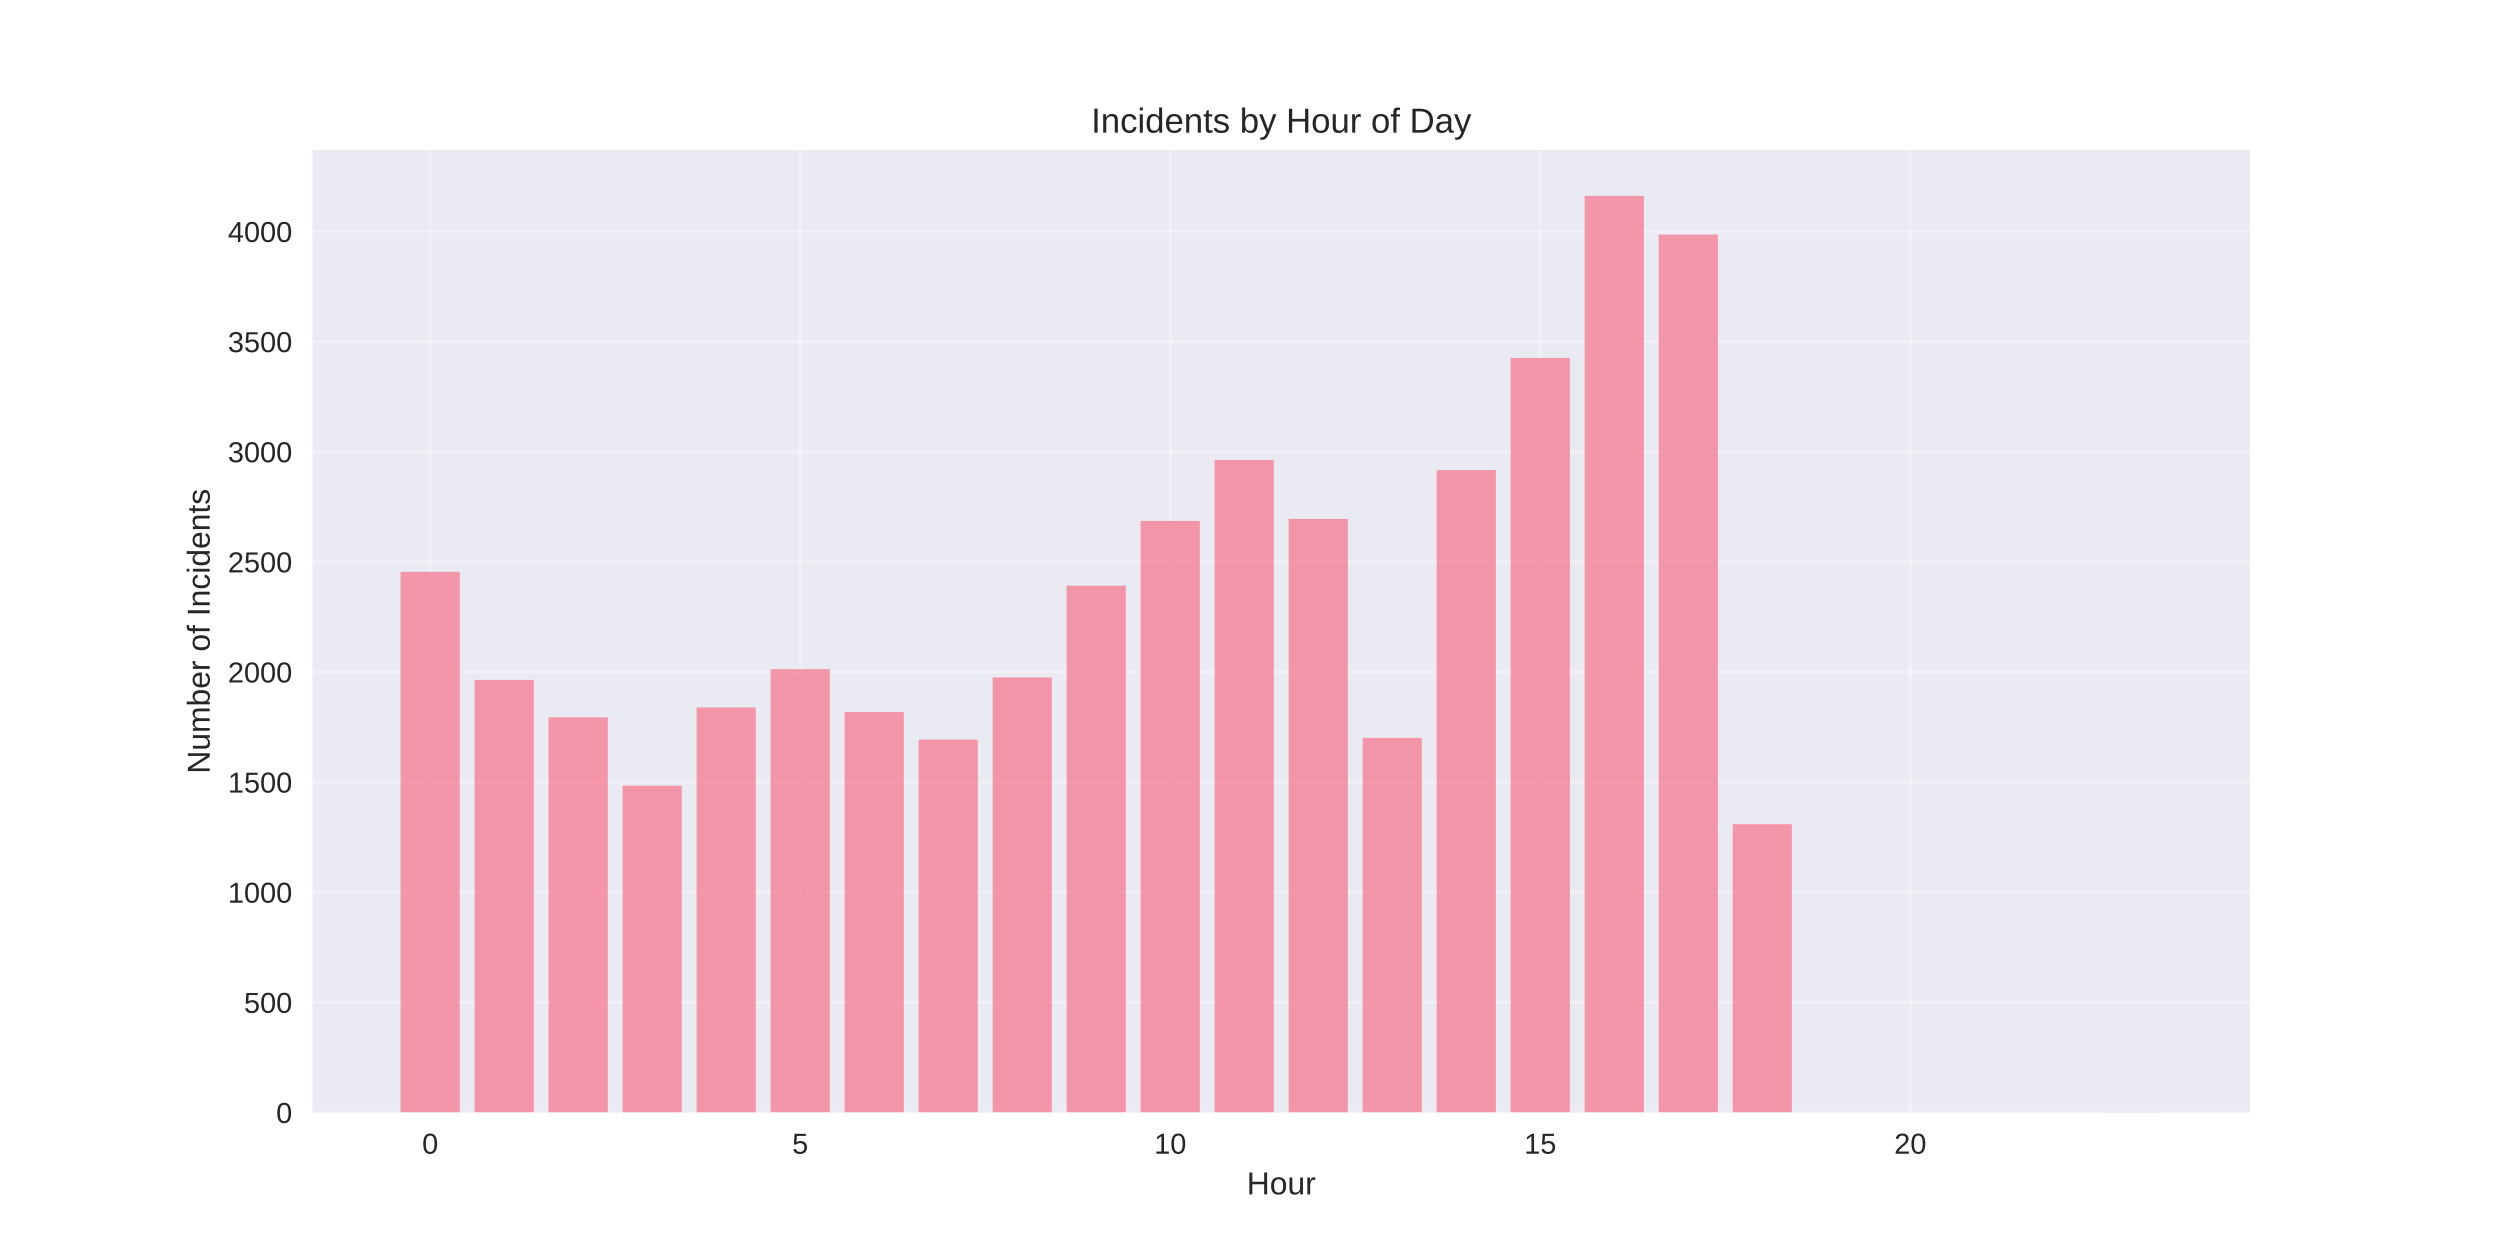
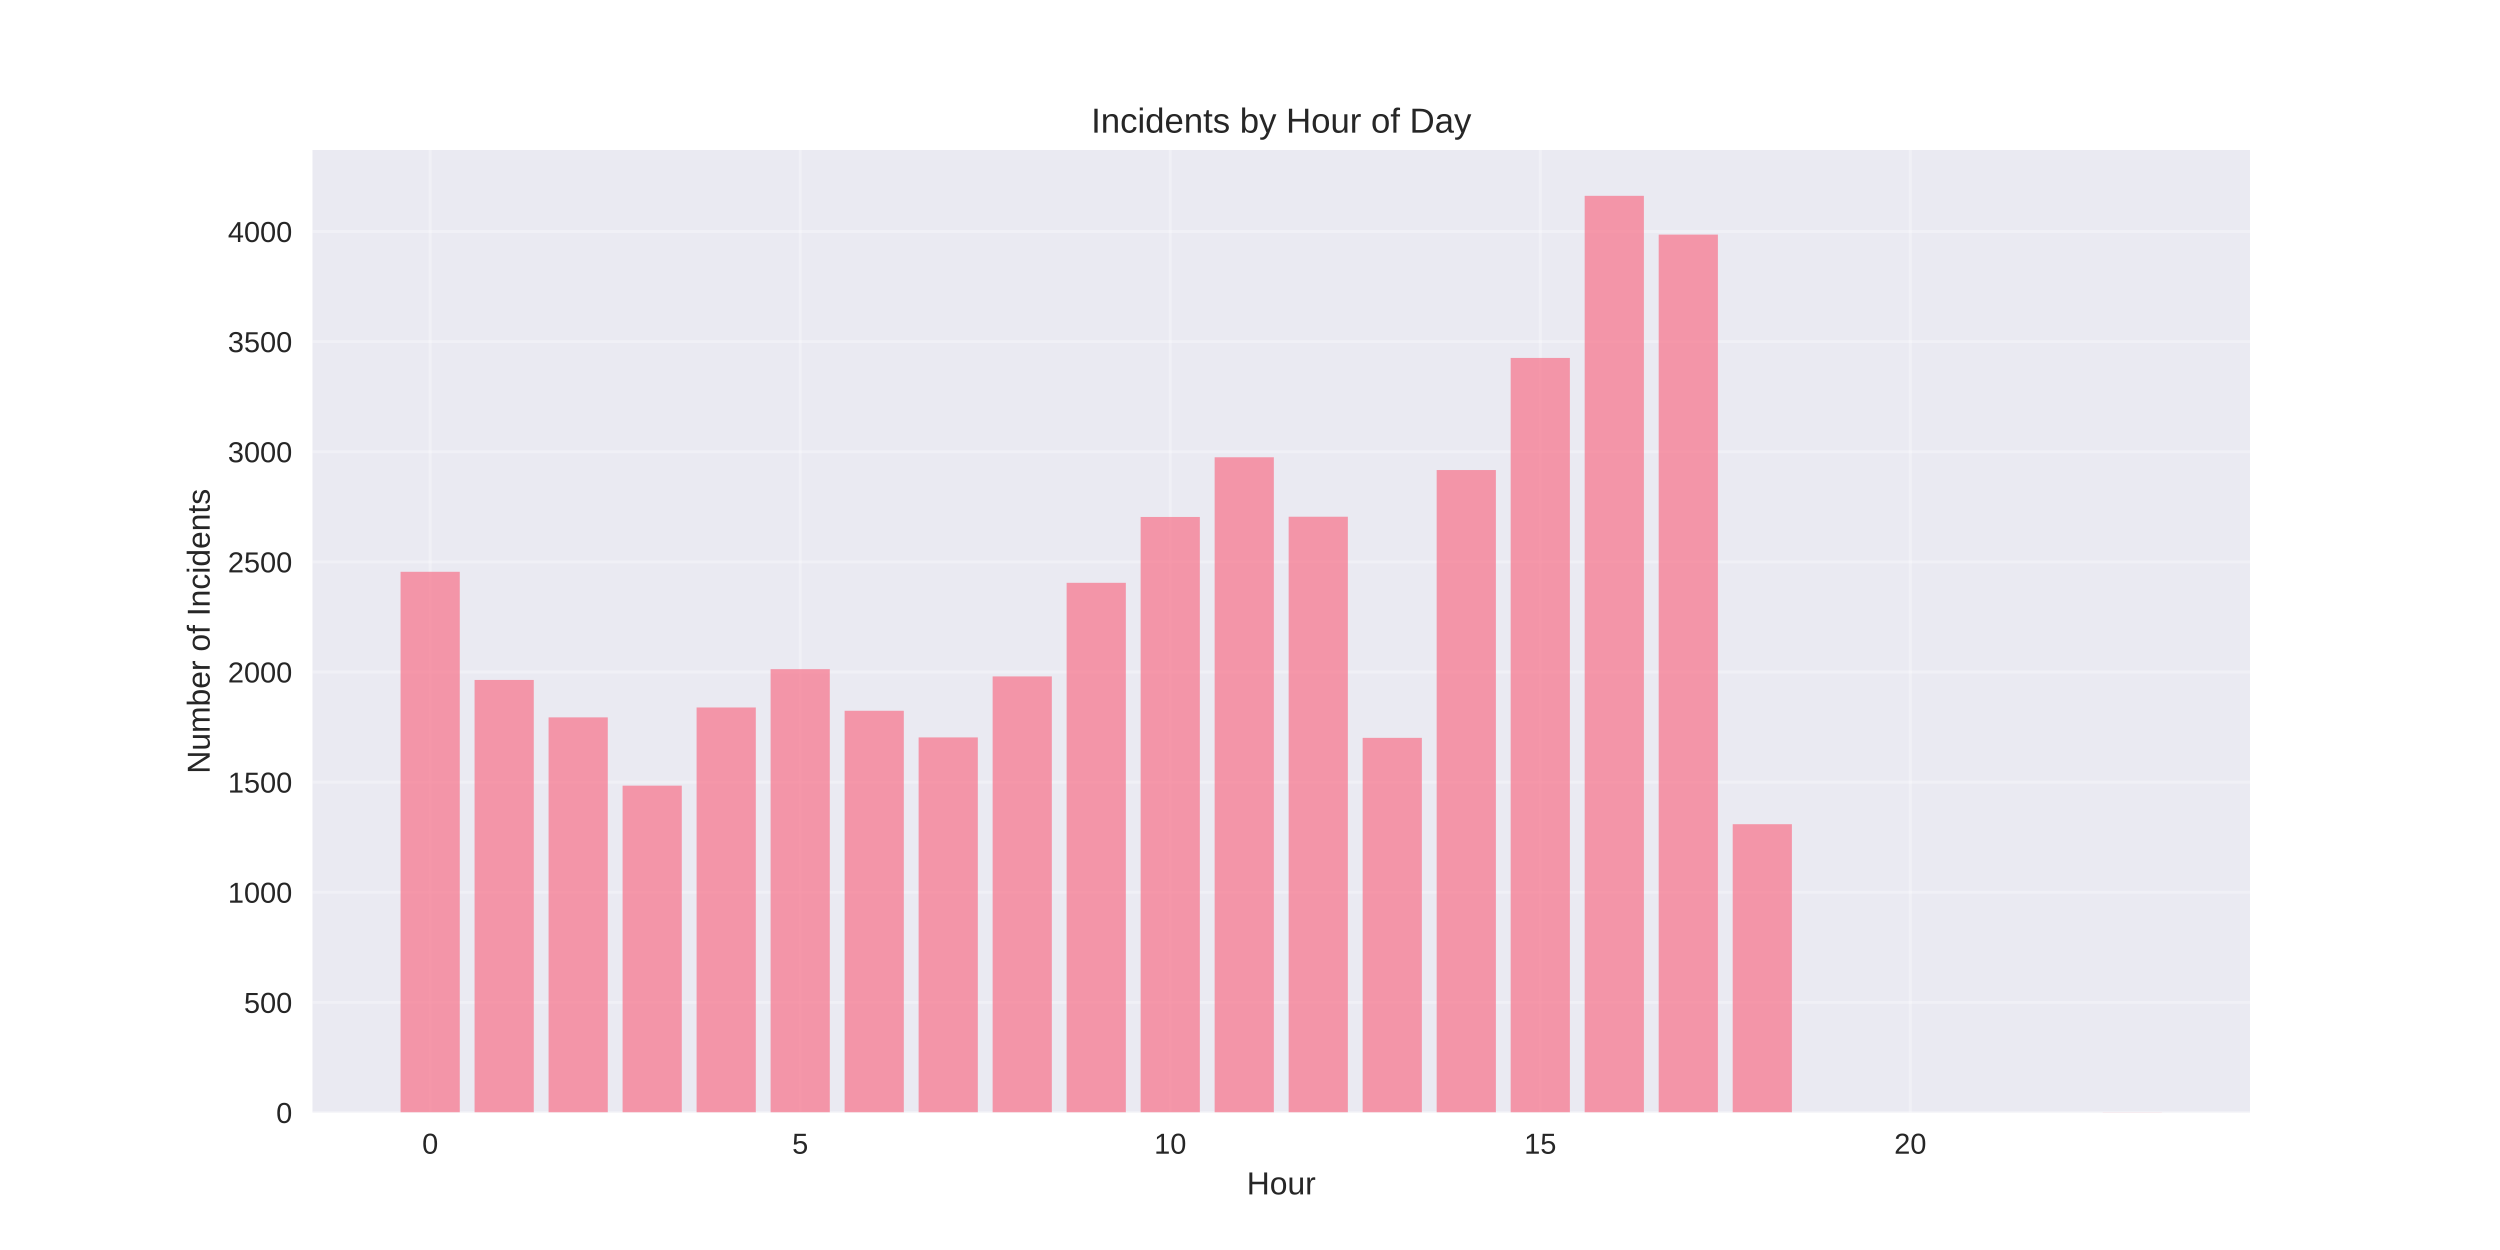
<svg xmlns="http://www.w3.org/2000/svg" width="864pt" height="432pt" viewBox="0 0 864 432" version="1.1">
  <defs>
    <style type="text/css">*{stroke-linejoin: round; stroke-linecap: butt}</style>
  </defs>
  <g id="figure_1">
    <g id="patch_1">
      <path d="M 0 432  L 864 432  L 864 0  L 0 0  z " style="fill: #ffffff" />
    </g>
    <g id="axes_1">
      <g id="patch_2">
        <path d="M 108 384.48  L 777.6 384.48  L 777.6 51.84  L 108 51.84  z " style="fill: #eaeaf2" />
      </g>
      <g id="matplotlib.axis_1">
        <g id="xtick_1">
          <g id="line2d_1">
-             <path d="M 148.667 384.48  L 148.667 51.84  " clip-path="url(#p08d39300ad)" style="fill: none; stroke: #ffffff; stroke-opacity: 0.3; stroke-linecap: round" />
+             <path d="M 148.667 384.48  L 148.667 51.84  " clip-path="url(#p6dfa62d026)" style="fill: none; stroke: #ffffff; stroke-opacity: 0.3; stroke-linecap: round" />
          </g>
          <g id="line2d_2" />
          <g id="text_1">
            <text style="fill: #262626; font: 10px 'Arial', 'Liberation Sans', 'DejaVu Sans', 'Bitstream Vera Sans', sans-serif; text-anchor: middle" x="148.667" y="398.727" transform="rotate(-0 148.6671 398.7269)">0</text>
          </g>
        </g>
        <g id="xtick_2">
          <g id="line2d_3">
-             <path d="M 276.551 384.48  L 276.551 51.84  " clip-path="url(#p08d39300ad)" style="fill: none; stroke: #ffffff; stroke-opacity: 0.3; stroke-linecap: round" />
+             <path d="M 276.551 384.48  L 276.551 51.84  " clip-path="url(#p6dfa62d026)" style="fill: none; stroke: #ffffff; stroke-opacity: 0.3; stroke-linecap: round" />
          </g>
          <g id="line2d_4" />
          <g id="text_2">
            <text style="fill: #262626; font: 10px 'Arial', 'Liberation Sans', 'DejaVu Sans', 'Bitstream Vera Sans', sans-serif; text-anchor: middle" x="276.551" y="398.727" transform="rotate(-0 276.551 398.7269)">5</text>
          </g>
        </g>
        <g id="xtick_3">
          <g id="line2d_5">
-             <path d="M 404.435 384.48  L 404.435 51.84  " clip-path="url(#p08d39300ad)" style="fill: none; stroke: #ffffff; stroke-opacity: 0.3; stroke-linecap: round" />
+             <path d="M 404.435 384.48  L 404.435 51.84  " clip-path="url(#p6dfa62d026)" style="fill: none; stroke: #ffffff; stroke-opacity: 0.3; stroke-linecap: round" />
          </g>
          <g id="line2d_6" />
          <g id="text_3">
            <text style="fill: #262626; font: 10px 'Arial', 'Liberation Sans', 'DejaVu Sans', 'Bitstream Vera Sans', sans-serif; text-anchor: middle" x="404.435" y="398.727" transform="rotate(-0 404.4348 398.7269)">10</text>
          </g>
        </g>
        <g id="xtick_4">
          <g id="line2d_7">
-             <path d="M 532.319 384.48  L 532.319 51.84  " clip-path="url(#p08d39300ad)" style="fill: none; stroke: #ffffff; stroke-opacity: 0.3; stroke-linecap: round" />
+             <path d="M 532.319 384.48  L 532.319 51.84  " clip-path="url(#p6dfa62d026)" style="fill: none; stroke: #ffffff; stroke-opacity: 0.3; stroke-linecap: round" />
          </g>
          <g id="line2d_8" />
          <g id="text_4">
            <text style="fill: #262626; font: 10px 'Arial', 'Liberation Sans', 'DejaVu Sans', 'Bitstream Vera Sans', sans-serif; text-anchor: middle" x="532.319" y="398.727" transform="rotate(-0 532.3187 398.7269)">15</text>
          </g>
        </g>
        <g id="xtick_5">
          <g id="line2d_9">
-             <path d="M 660.203 384.48  L 660.203 51.84  " clip-path="url(#p08d39300ad)" style="fill: none; stroke: #ffffff; stroke-opacity: 0.3; stroke-linecap: round" />
+             <path d="M 660.203 384.48  L 660.203 51.84  " clip-path="url(#p6dfa62d026)" style="fill: none; stroke: #ffffff; stroke-opacity: 0.3; stroke-linecap: round" />
          </g>
          <g id="line2d_10" />
          <g id="text_5">
            <text style="fill: #262626; font: 10px 'Arial', 'Liberation Sans', 'DejaVu Sans', 'Bitstream Vera Sans', sans-serif; text-anchor: middle" x="660.203" y="398.727" transform="rotate(-0 660.2026 398.7269)">20</text>
          </g>
        </g>
        <g id="text_6">
          <text style="fill: #262626; font: 11px 'Arial', 'Liberation Sans', 'DejaVu Sans', 'Bitstream Vera Sans', sans-serif; text-anchor: middle" x="442.8" y="412.773" transform="rotate(-0 442.8 412.7734)">Hour</text>
        </g>
      </g>
      <g id="matplotlib.axis_2">
        <g id="ytick_1">
          <g id="line2d_11">
-             <path d="M 108 384.48  L 777.6 384.48  " clip-path="url(#p08d39300ad)" style="fill: none; stroke: #ffffff; stroke-opacity: 0.3; stroke-linecap: round" />
+             <path d="M 108 384.48  L 777.6 384.48  " clip-path="url(#p6dfa62d026)" style="fill: none; stroke: #ffffff; stroke-opacity: 0.3; stroke-linecap: round" />
          </g>
          <g id="line2d_12" />
          <g id="text_7">
            <text style="fill: #262626; font: 10px 'Arial', 'Liberation Sans', 'DejaVu Sans', 'Bitstream Vera Sans', sans-serif; text-anchor: end" x="101" y="388.103" transform="rotate(-0 101 388.1034)">0</text>
          </g>
        </g>
        <g id="ytick_2">
          <g id="line2d_13">
-             <path d="M 108 346.421  L 777.6 346.421  " clip-path="url(#p08d39300ad)" style="fill: none; stroke: #ffffff; stroke-opacity: 0.3; stroke-linecap: round" />
+             <path d="M 108 346.421  L 777.6 346.421  " clip-path="url(#p6dfa62d026)" style="fill: none; stroke: #ffffff; stroke-opacity: 0.3; stroke-linecap: round" />
          </g>
          <g id="line2d_14" />
          <g id="text_8">
            <text style="fill: #262626; font: 10px 'Arial', 'Liberation Sans', 'DejaVu Sans', 'Bitstream Vera Sans', sans-serif; text-anchor: end" x="101" y="350.045" transform="rotate(-0 101 350.0448)">500</text>
          </g>
        </g>
        <g id="ytick_3">
          <g id="line2d_15">
-             <path d="M 108 308.363  L 777.6 308.363  " clip-path="url(#p08d39300ad)" style="fill: none; stroke: #ffffff; stroke-opacity: 0.3; stroke-linecap: round" />
+             <path d="M 108 308.363  L 777.6 308.363  " clip-path="url(#p6dfa62d026)" style="fill: none; stroke: #ffffff; stroke-opacity: 0.3; stroke-linecap: round" />
          </g>
          <g id="line2d_16" />
          <g id="text_9">
            <text style="fill: #262626; font: 10px 'Arial', 'Liberation Sans', 'DejaVu Sans', 'Bitstream Vera Sans', sans-serif; text-anchor: end" x="101" y="311.986" transform="rotate(-0 101 311.9862)">1000</text>
          </g>
        </g>
        <g id="ytick_4">
          <g id="line2d_17">
-             <path d="M 108 270.304  L 777.6 270.304  " clip-path="url(#p08d39300ad)" style="fill: none; stroke: #ffffff; stroke-opacity: 0.3; stroke-linecap: round" />
+             <path d="M 108 270.304  L 777.6 270.304  " clip-path="url(#p6dfa62d026)" style="fill: none; stroke: #ffffff; stroke-opacity: 0.3; stroke-linecap: round" />
          </g>
          <g id="line2d_18" />
          <g id="text_10">
            <text style="fill: #262626; font: 10px 'Arial', 'Liberation Sans', 'DejaVu Sans', 'Bitstream Vera Sans', sans-serif; text-anchor: end" x="101" y="273.928" transform="rotate(-0 101 273.9276)">1500</text>
          </g>
        </g>
        <g id="ytick_5">
          <g id="line2d_19">
-             <path d="M 108 232.245  L 777.6 232.245  " clip-path="url(#p08d39300ad)" style="fill: none; stroke: #ffffff; stroke-opacity: 0.3; stroke-linecap: round" />
+             <path d="M 108 232.245  L 777.6 232.245  " clip-path="url(#p6dfa62d026)" style="fill: none; stroke: #ffffff; stroke-opacity: 0.3; stroke-linecap: round" />
          </g>
          <g id="line2d_20" />
          <g id="text_11">
            <text style="fill: #262626; font: 10px 'Arial', 'Liberation Sans', 'DejaVu Sans', 'Bitstream Vera Sans', sans-serif; text-anchor: end" x="101" y="235.869" transform="rotate(-0 101 235.8689)">2000</text>
          </g>
        </g>
        <g id="ytick_6">
          <g id="line2d_21">
-             <path d="M 108 194.187  L 777.6 194.187  " clip-path="url(#p08d39300ad)" style="fill: none; stroke: #ffffff; stroke-opacity: 0.3; stroke-linecap: round" />
+             <path d="M 108 194.187  L 777.6 194.187  " clip-path="url(#p6dfa62d026)" style="fill: none; stroke: #ffffff; stroke-opacity: 0.3; stroke-linecap: round" />
          </g>
          <g id="line2d_22" />
          <g id="text_12">
            <text style="fill: #262626; font: 10px 'Arial', 'Liberation Sans', 'DejaVu Sans', 'Bitstream Vera Sans', sans-serif; text-anchor: end" x="101" y="197.81" transform="rotate(-0 101 197.8103)">2500</text>
          </g>
        </g>
        <g id="ytick_7">
          <g id="line2d_23">
-             <path d="M 108 156.128  L 777.6 156.128  " clip-path="url(#p08d39300ad)" style="fill: none; stroke: #ffffff; stroke-opacity: 0.3; stroke-linecap: round" />
+             <path d="M 108 156.128  L 777.6 156.128  " clip-path="url(#p6dfa62d026)" style="fill: none; stroke: #ffffff; stroke-opacity: 0.3; stroke-linecap: round" />
          </g>
          <g id="line2d_24" />
          <g id="text_13">
            <text style="fill: #262626; font: 10px 'Arial', 'Liberation Sans', 'DejaVu Sans', 'Bitstream Vera Sans', sans-serif; text-anchor: end" x="101" y="159.752" transform="rotate(-0 101 159.7517)">3000</text>
          </g>
        </g>
        <g id="ytick_8">
          <g id="line2d_25">
-             <path d="M 108 118.07  L 777.6 118.07  " clip-path="url(#p08d39300ad)" style="fill: none; stroke: #ffffff; stroke-opacity: 0.3; stroke-linecap: round" />
+             <path d="M 108 118.07  L 777.6 118.07  " clip-path="url(#p6dfa62d026)" style="fill: none; stroke: #ffffff; stroke-opacity: 0.3; stroke-linecap: round" />
          </g>
          <g id="line2d_26" />
          <g id="text_14">
            <text style="fill: #262626; font: 10px 'Arial', 'Liberation Sans', 'DejaVu Sans', 'Bitstream Vera Sans', sans-serif; text-anchor: end" x="101" y="121.693" transform="rotate(-0 101 121.6931)">3500</text>
          </g>
        </g>
        <g id="ytick_9">
          <g id="line2d_27">
-             <path d="M 108 80.011  L 777.6 80.011  " clip-path="url(#p08d39300ad)" style="fill: none; stroke: #ffffff; stroke-opacity: 0.3; stroke-linecap: round" />
+             <path d="M 108 80.011  L 777.6 80.011  " clip-path="url(#p6dfa62d026)" style="fill: none; stroke: #ffffff; stroke-opacity: 0.3; stroke-linecap: round" />
          </g>
          <g id="line2d_28" />
          <g id="text_15">
            <text style="fill: #262626; font: 10px 'Arial', 'Liberation Sans', 'DejaVu Sans', 'Bitstream Vera Sans', sans-serif; text-anchor: end" x="101" y="83.634" transform="rotate(-0 101 83.63443)">4000</text>
          </g>
        </g>
        <g id="text_16">
          <text style="fill: #262626; font: 11px 'Arial', 'Liberation Sans', 'DejaVu Sans', 'Bitstream Vera Sans', sans-serif; text-anchor: middle" x="72.474" y="218.16" transform="rotate(-90 72.47375 218.16)">Number of Incidents</text>
        </g>
      </g>
      <g id="patch_3">
-         <path d="M 138.436 384.48  L 158.898 384.48  L 158.898 197.612  L 138.436 197.612  z " clip-path="url(#p08d39300ad)" style="fill: #f77189; opacity: 0.7" />
+         <path d="M 138.436 384.48  L 158.898 384.48  L 158.898 197.612  L 138.436 197.612  z " clip-path="url(#p6dfa62d026)" style="fill: #f77189; opacity: 0.7" />
      </g>
      <g id="patch_4">
-         <path d="M 164.013 384.48  L 184.475 384.48  L 184.475 234.986  L 164.013 234.986  z " clip-path="url(#p08d39300ad)" style="fill: #f77189; opacity: 0.7" />
+         <path d="M 164.013 384.48  L 184.475 384.48  L 184.475 234.986  L 164.013 234.986  z " clip-path="url(#p6dfa62d026)" style="fill: #f77189; opacity: 0.7" />
      </g>
      <g id="patch_5">
-         <path d="M 189.59 384.48  L 210.051 384.48  L 210.051 247.926  L 189.59 247.926  z " clip-path="url(#p08d39300ad)" style="fill: #f77189; opacity: 0.7" />
+         <path d="M 189.59 384.48  L 210.051 384.48  L 210.051 247.926  L 189.59 247.926  z " clip-path="url(#p6dfa62d026)" style="fill: #f77189; opacity: 0.7" />
      </g>
      <g id="patch_6">
-         <path d="M 215.167 384.48  L 235.628 384.48  L 235.628 271.522  L 215.167 271.522  z " clip-path="url(#p08d39300ad)" style="fill: #f77189; opacity: 0.7" />
+         <path d="M 215.167 384.48  L 235.628 384.48  L 235.628 271.522  L 215.167 271.522  z " clip-path="url(#p6dfa62d026)" style="fill: #f77189; opacity: 0.7" />
      </g>
      <g id="patch_7">
-         <path d="M 240.743 384.48  L 261.205 384.48  L 261.205 244.5  L 240.743 244.5  z " clip-path="url(#p08d39300ad)" style="fill: #f77189; opacity: 0.7" />
+         <path d="M 240.743 384.48  L 261.205 384.48  L 261.205 244.5  L 240.743 244.5  z " clip-path="url(#p6dfa62d026)" style="fill: #f77189; opacity: 0.7" />
      </g>
      <g id="patch_8">
-         <path d="M 266.32 384.48  L 286.782 384.48  L 286.782 231.256  L 266.32 231.256  z " clip-path="url(#p08d39300ad)" style="fill: #f77189; opacity: 0.7" />
+         <path d="M 266.32 384.48  L 286.782 384.48  L 286.782 231.256  L 266.32 231.256  z " clip-path="url(#p6dfa62d026)" style="fill: #f77189; opacity: 0.7" />
      </g>
      <g id="patch_9">
-         <path d="M 291.897 384.48  L 312.358 384.48  L 312.358 246.099  L 291.897 246.099  z " clip-path="url(#p08d39300ad)" style="fill: #f77189; opacity: 0.7" />
+         <path d="M 291.897 384.48  L 312.358 384.48  L 312.358 245.642  L 291.897 245.642  z " clip-path="url(#p6dfa62d026)" style="fill: #f77189; opacity: 0.7" />
      </g>
      <g id="patch_10">
-         <path d="M 317.474 384.48  L 337.935 384.48  L 337.935 255.613  L 317.474 255.613  z " clip-path="url(#p08d39300ad)" style="fill: #f77189; opacity: 0.7" />
+         <path d="M 317.474 384.48  L 337.935 384.48  L 337.935 254.852  L 317.474 254.852  z " clip-path="url(#p6dfa62d026)" style="fill: #f77189; opacity: 0.7" />
      </g>
      <g id="patch_11">
-         <path d="M 343.051 384.48  L 363.512 384.48  L 363.512 234.148  L 343.051 234.148  z " clip-path="url(#p08d39300ad)" style="fill: #f77189; opacity: 0.7" />
+         <path d="M 343.051 384.48  L 363.512 384.48  L 363.512 233.768  L 343.051 233.768  z " clip-path="url(#p6dfa62d026)" style="fill: #f77189; opacity: 0.7" />
      </g>
      <g id="patch_12">
-         <path d="M 368.627 384.48  L 389.089 384.48  L 389.089 202.408  L 368.627 202.408  z " clip-path="url(#p08d39300ad)" style="fill: #f77189; opacity: 0.7" />
+         <path d="M 368.627 384.48  L 389.089 384.48  L 389.089 201.418  L 368.627 201.418  z " clip-path="url(#p6dfa62d026)" style="fill: #f77189; opacity: 0.7" />
      </g>
      <g id="patch_13">
-         <path d="M 394.204 384.48  L 414.666 384.48  L 414.666 180.029  L 394.204 180.029  z " clip-path="url(#p08d39300ad)" style="fill: #f77189; opacity: 0.7" />
+         <path d="M 394.204 384.48  L 414.666 384.48  L 414.666 178.659  L 394.204 178.659  z " clip-path="url(#p6dfa62d026)" style="fill: #f77189; opacity: 0.7" />
      </g>
      <g id="patch_14">
-         <path d="M 419.781 384.48  L 440.242 384.48  L 440.242 158.945  L 419.781 158.945  z " clip-path="url(#p08d39300ad)" style="fill: #f77189; opacity: 0.7" />
+         <path d="M 419.781 384.48  L 440.242 384.48  L 440.242 158.031  L 419.781 158.031  z " clip-path="url(#p6dfa62d026)" style="fill: #f77189; opacity: 0.7" />
      </g>
      <g id="patch_15">
-         <path d="M 445.358 384.48  L 465.819 384.48  L 465.819 179.344  L 445.358 179.344  z " clip-path="url(#p08d39300ad)" style="fill: #f77189; opacity: 0.7" />
+         <path d="M 445.358 384.48  L 465.819 384.48  L 465.819 178.583  L 445.358 178.583  z " clip-path="url(#p6dfa62d026)" style="fill: #f77189; opacity: 0.7" />
      </g>
      <g id="patch_16">
-         <path d="M 470.934 384.48  L 491.396 384.48  L 491.396 255.005  L 470.934 255.005  z " clip-path="url(#p08d39300ad)" style="fill: #f77189; opacity: 0.7" />
+         <path d="M 470.934 384.48  L 491.396 384.48  L 491.396 255.005  L 470.934 255.005  z " clip-path="url(#p6dfa62d026)" style="fill: #f77189; opacity: 0.7" />
      </g>
      <g id="patch_17">
-         <path d="M 496.511 384.48  L 516.973 384.48  L 516.973 162.446  L 496.511 162.446  z " clip-path="url(#p08d39300ad)" style="fill: #f77189; opacity: 0.7" />
+         <path d="M 496.511 384.48  L 516.973 384.48  L 516.973 162.446  L 496.511 162.446  z " clip-path="url(#p6dfa62d026)" style="fill: #f77189; opacity: 0.7" />
      </g>
      <g id="patch_18">
-         <path d="M 522.088 384.48  L 542.549 384.48  L 542.549 123.702  L 522.088 123.702  z " clip-path="url(#p08d39300ad)" style="fill: #f77189; opacity: 0.7" />
+         <path d="M 522.088 384.48  L 542.549 384.48  L 542.549 123.702  L 522.088 123.702  z " clip-path="url(#p6dfa62d026)" style="fill: #f77189; opacity: 0.7" />
      </g>
      <g id="patch_19">
-         <path d="M 547.665 384.48  L 568.126 384.48  L 568.126 67.68  L 547.665 67.68  z " clip-path="url(#p08d39300ad)" style="fill: #f77189; opacity: 0.7" />
+         <path d="M 547.665 384.48  L 568.126 384.48  L 568.126 67.68  L 547.665 67.68  z " clip-path="url(#p6dfa62d026)" style="fill: #f77189; opacity: 0.7" />
      </g>
      <g id="patch_20">
-         <path d="M 573.242 384.48  L 593.703 384.48  L 593.703 81.077  L 573.242 81.077  z " clip-path="url(#p08d39300ad)" style="fill: #f77189; opacity: 0.7" />
+         <path d="M 573.242 384.48  L 593.703 384.48  L 593.703 81.077  L 573.242 81.077  z " clip-path="url(#p6dfa62d026)" style="fill: #f77189; opacity: 0.7" />
      </g>
      <g id="patch_21">
-         <path d="M 598.818 384.48  L 619.28 384.48  L 619.28 284.843  L 598.818 284.843  z " clip-path="url(#p08d39300ad)" style="fill: #f77189; opacity: 0.7" />
+         <path d="M 598.818 384.48  L 619.28 384.48  L 619.28 284.843  L 598.818 284.843  z " clip-path="url(#p6dfa62d026)" style="fill: #f77189; opacity: 0.7" />
      </g>
      <g id="patch_22">
-         <path d="M 726.702 384.48  L 747.164 384.48  L 747.164 384.404  L 726.702 384.404  z " clip-path="url(#p08d39300ad)" style="fill: #f77189; opacity: 0.7" />
+         <path d="M 726.702 384.48  L 747.164 384.48  L 747.164 384.404  L 726.702 384.404  z " clip-path="url(#p6dfa62d026)" style="fill: #f77189; opacity: 0.7" />
      </g>
      <g id="patch_23">
        <path d="M 108 384.48  L 108 51.84  " style="fill: none" />
      </g>
      <g id="patch_24">
        <path d="M 777.6 384.48  L 777.6 51.84  " style="fill: none" />
      </g>
      <g id="patch_25">
        <path d="M 108 384.48  L 777.6 384.48  " style="fill: none" />
      </g>
      <g id="patch_26">
        <path d="M 108 51.84  L 777.6 51.84  " style="fill: none" />
      </g>
      <g id="text_17">
        <text style="fill: #262626; font: 12px 'Arial', 'Liberation Sans', 'DejaVu Sans', 'Bitstream Vera Sans', sans-serif; text-anchor: middle" x="442.8" y="45.84" transform="rotate(-0 442.8 45.84)">Incidents by Hour of Day</text>
      </g>
    </g>
  </g>
  <defs>
-     <clipPath id="p08d39300ad">
+     <clipPath id="p6dfa62d026">
      <rect x="108" y="51.84" width="669.6" height="332.64" />
    </clipPath>
  </defs>
</svg>
